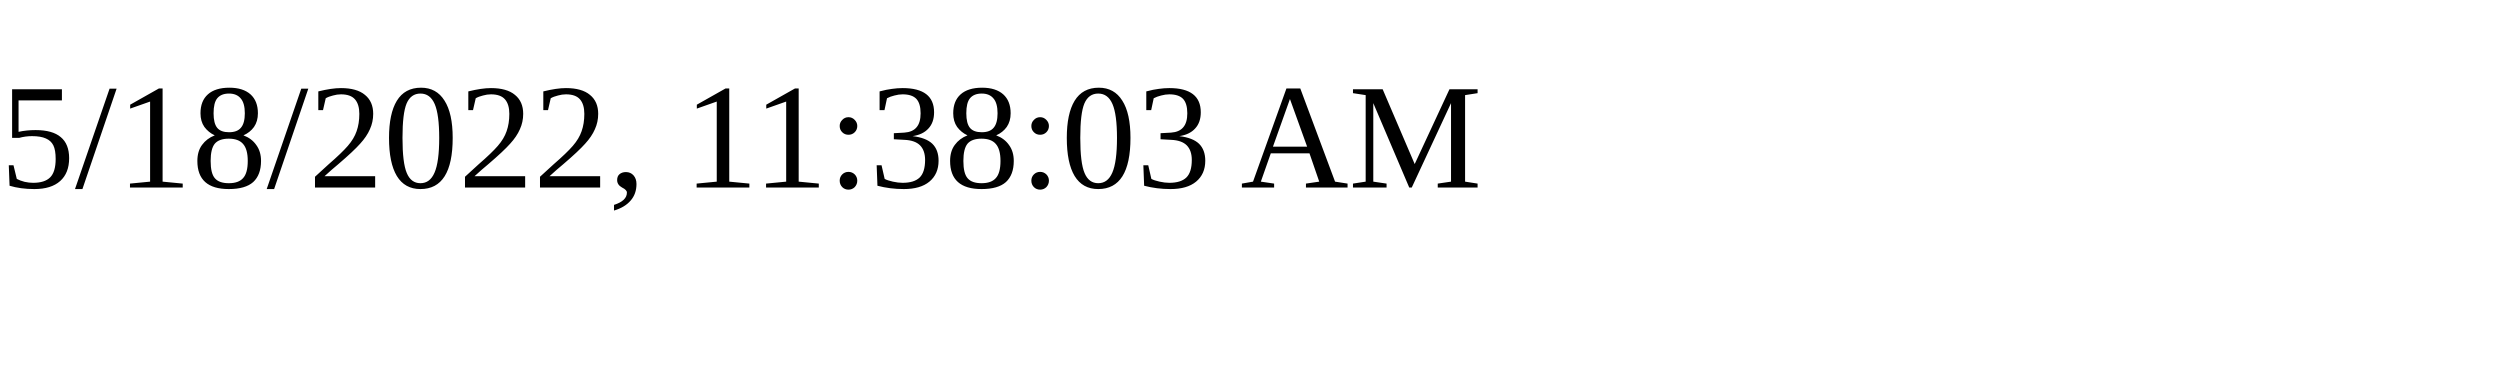
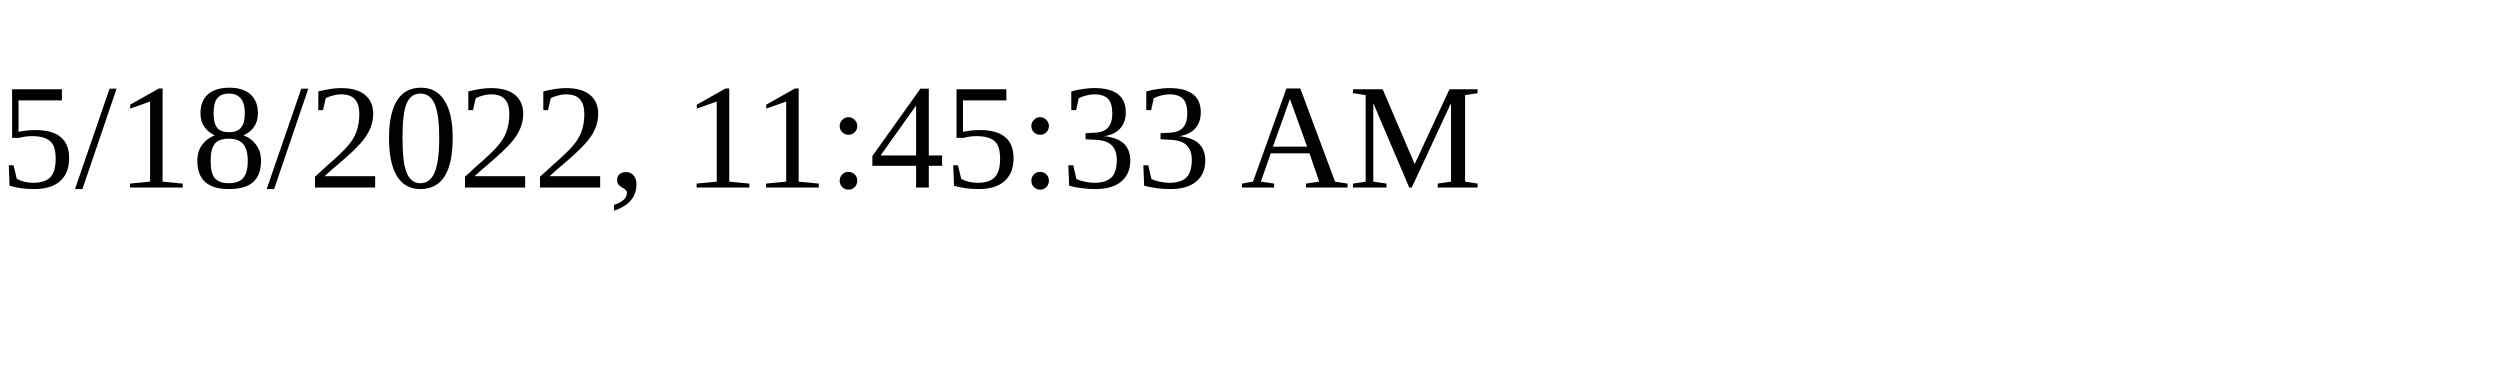
<svg xmlns="http://www.w3.org/2000/svg" height="30" width="200">
-   <text x="0" y="15">5/18/2022, 11:38:03 AM</text>
+   <text x="0" y="15">5/18/2022, 11:45:33 AM</text>
</svg>
